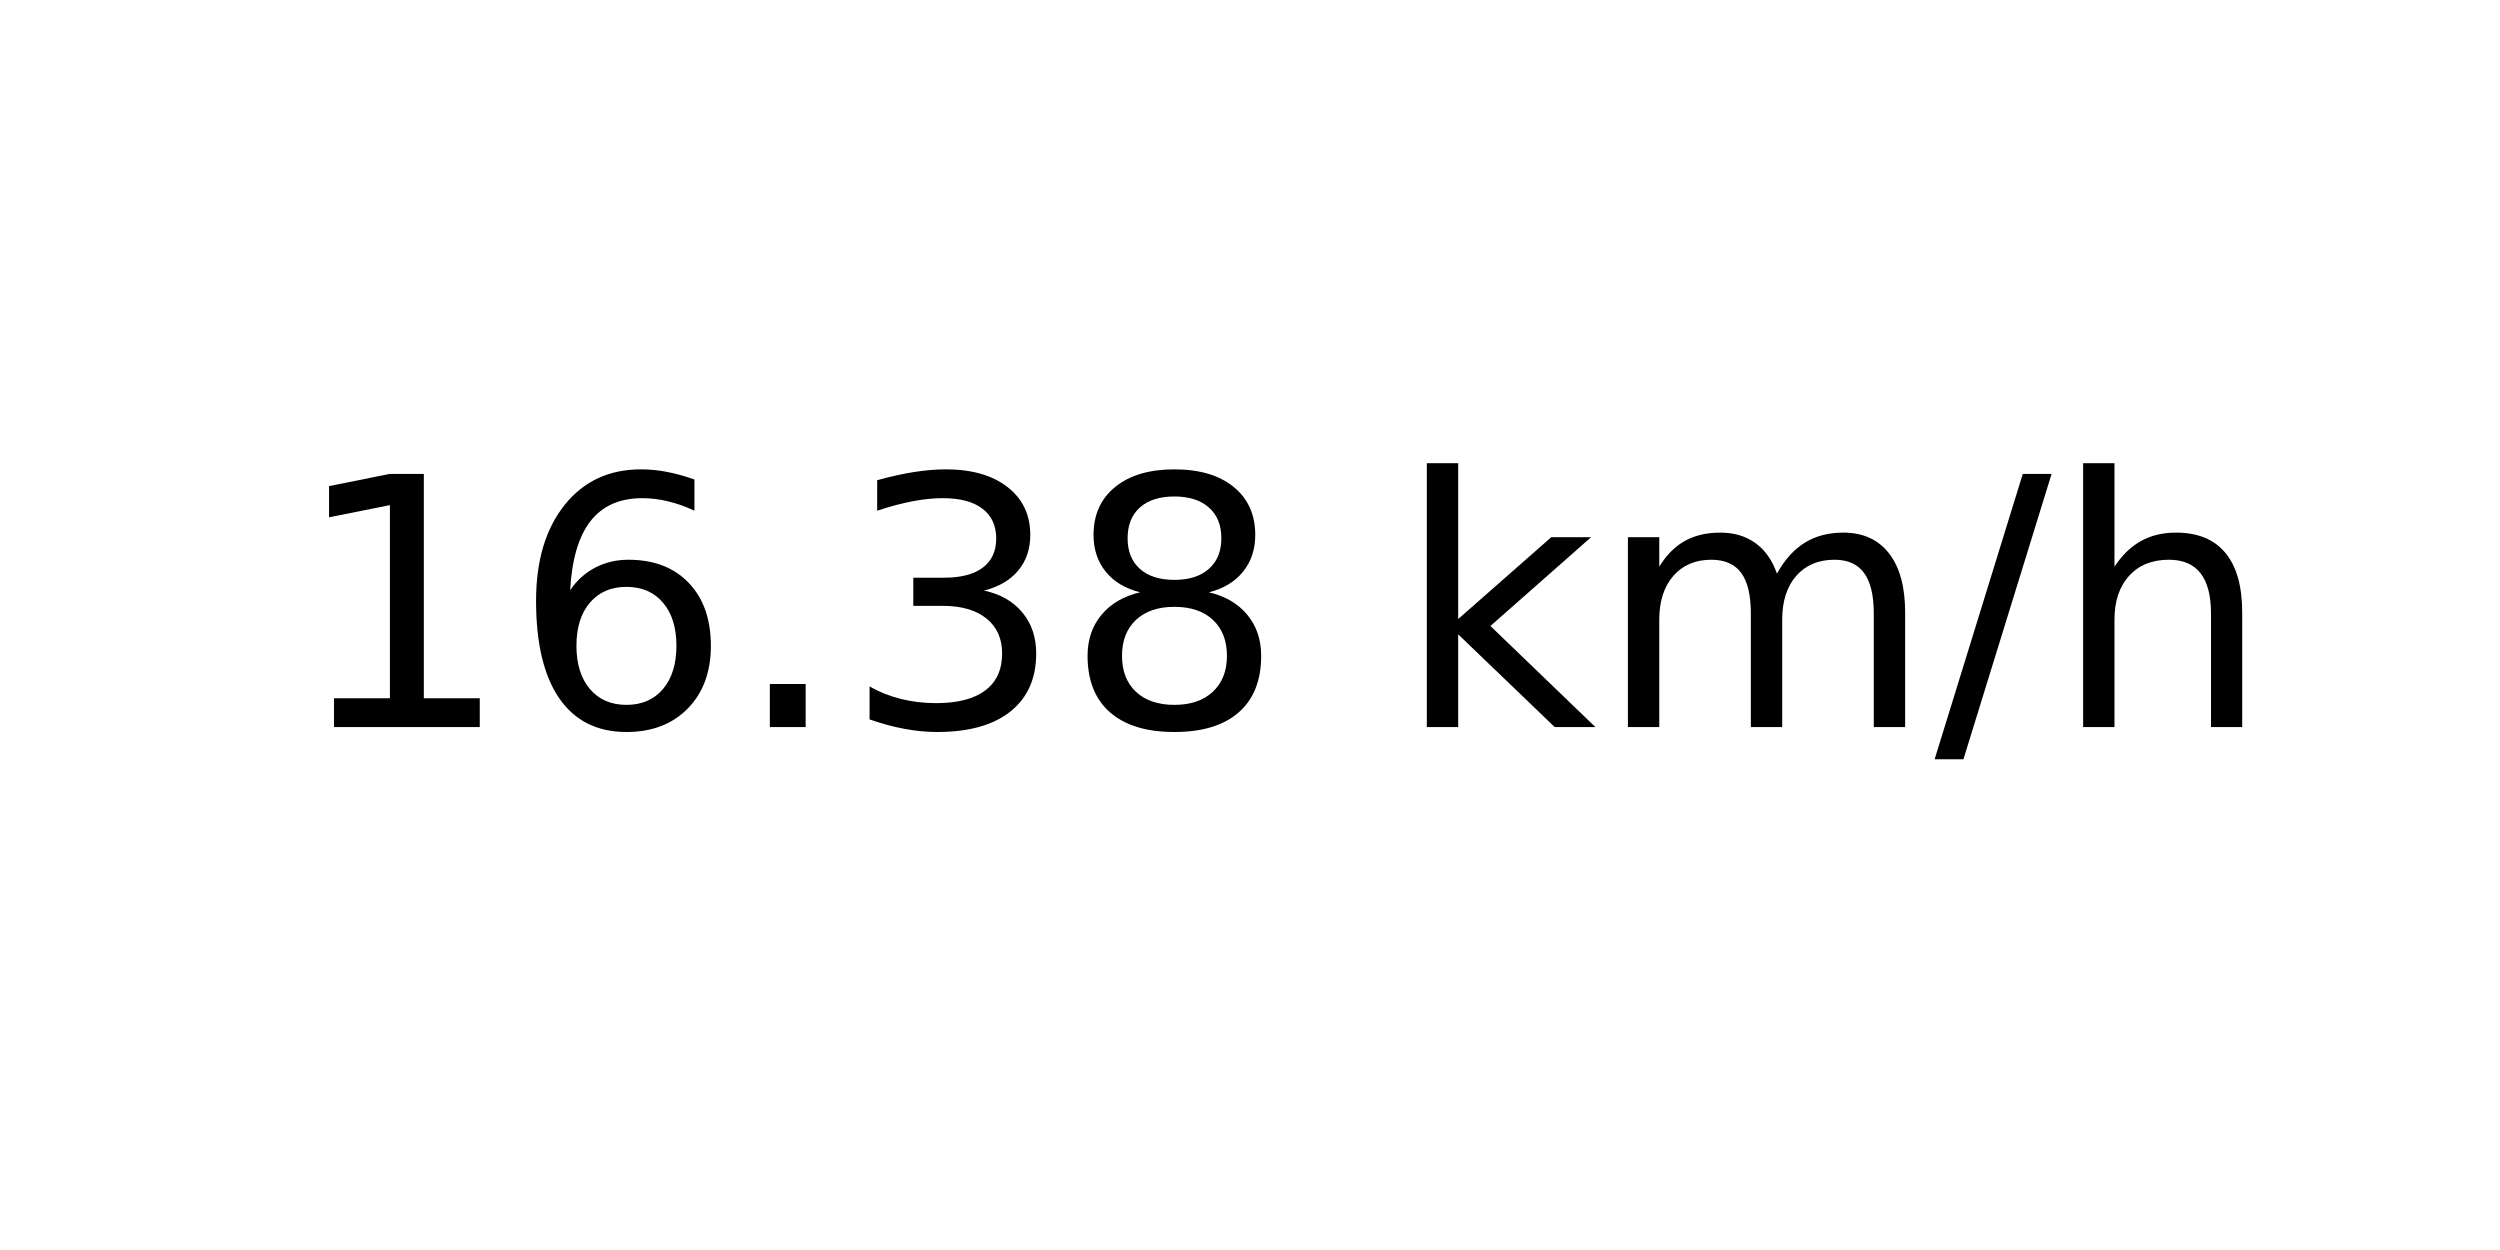
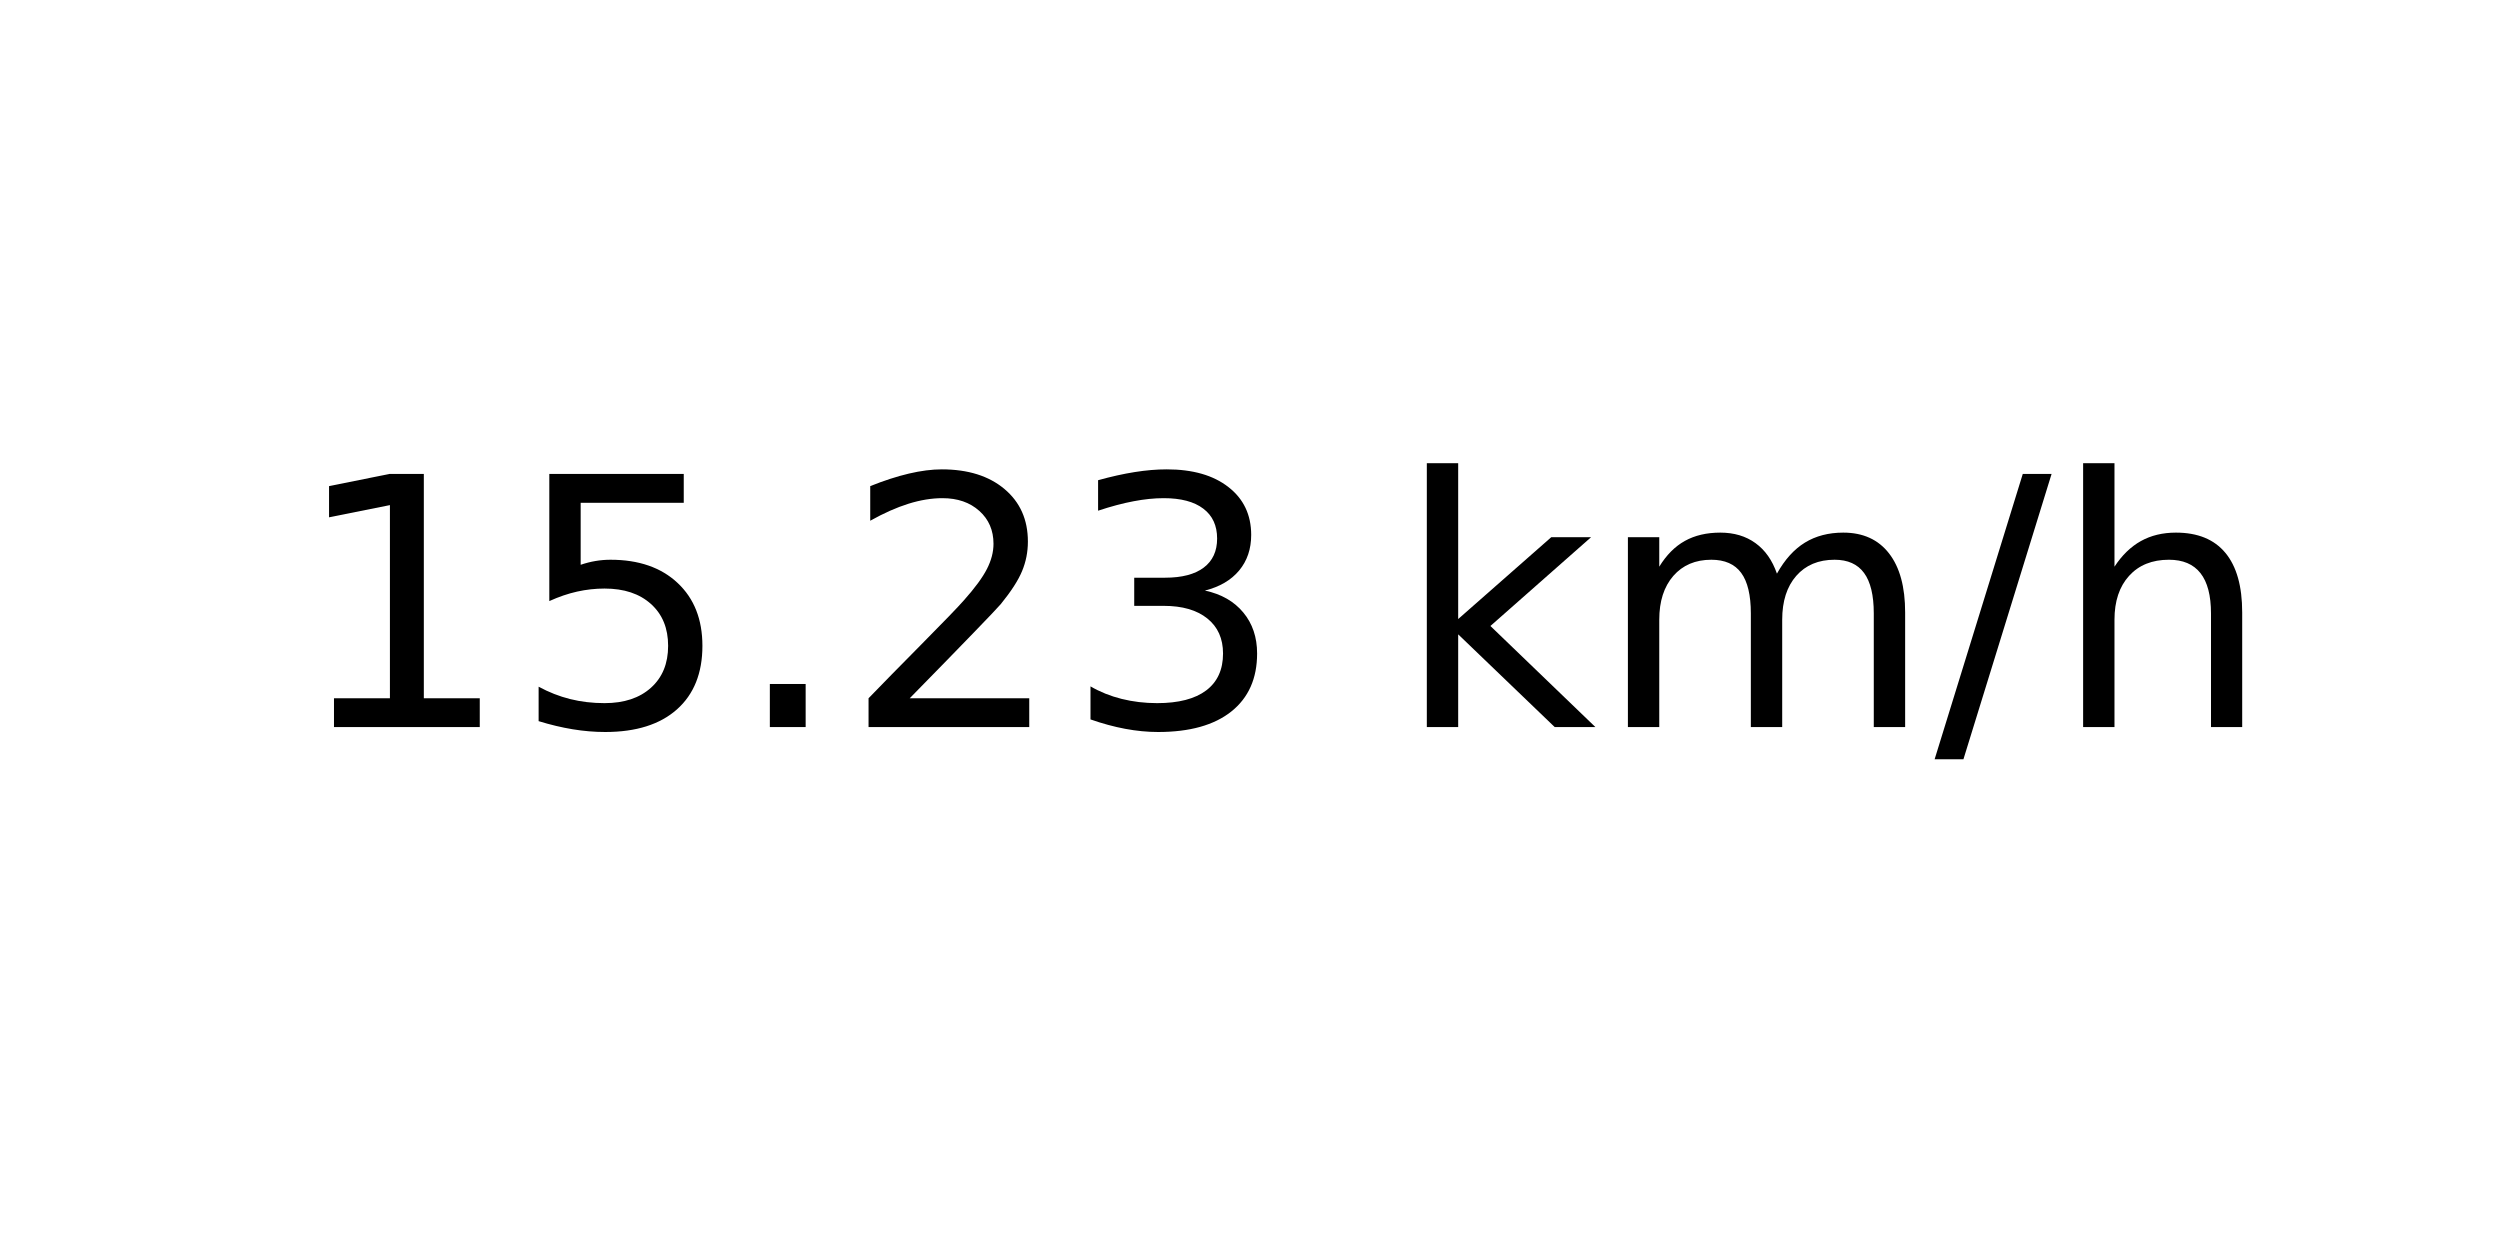
<svg xmlns="http://www.w3.org/2000/svg" xmlns:xlink="http://www.w3.org/1999/xlink" width="72pt" height="36pt" viewBox="0 0 72 36" version="1.1">
  <defs>
    <style type="text/css">*{stroke-linejoin: round; stroke-linecap: butt}</style>
  </defs>
  <g id="figure_1">
    <g id="axes_1">
      <g id="text_1">
        <g transform="translate(8.378125 20.93937) scale(0.1 -0.1)">
          <defs>
            <path id="DejaVuSans-31" d="M 794 531  L 1825 531  L 1825 4091  L 703 3866  L 703 4441  L 1819 4666  L 2450 4666  L 2450 531  L 3481 531  L 3481 0  L 794 0  L 794 531  z " transform="scale(0.015625)" />
-             <path id="DejaVuSans-36" d="M 2113 2584  Q 1688 2584 1439 2293  Q 1191 2003 1191 1497  Q 1191 994 1439 701  Q 1688 409 2113 409  Q 2538 409 2786 701  Q 3034 994 3034 1497  Q 3034 2003 2786 2293  Q 2538 2584 2113 2584  z M 3366 4563  L 3366 3988  Q 3128 4100 2886 4159  Q 2644 4219 2406 4219  Q 1781 4219 1451 3797  Q 1122 3375 1075 2522  Q 1259 2794 1537 2939  Q 1816 3084 2150 3084  Q 2853 3084 3261 2657  Q 3669 2231 3669 1497  Q 3669 778 3244 343  Q 2819 -91 2113 -91  Q 1303 -91 875 529  Q 447 1150 447 2328  Q 447 3434 972 4092  Q 1497 4750 2381 4750  Q 2619 4750 2861 4703  Q 3103 4656 3366 4563  z " transform="scale(0.015625)" />
+             <path id="DejaVuSans-35" d="M 691 4666  L 3169 4666  L 3169 4134  L 1269 4134  L 1269 2991  Q 1406 3038 1543 3061  Q 1681 3084 1819 3084  Q 2600 3084 3056 2656  Q 3513 2228 3513 1497  Q 3513 744 3044 326  Q 2575 -91 1722 -91  Q 1428 -91 1123 -41  Q 819 9 494 109  L 494 744  Q 775 591 1075 516  Q 1375 441 1709 441  Q 2250 441 2565 725  Q 2881 1009 2881 1497  Q 2881 1984 2565 2268  Q 2250 2553 1709 2553  Q 1456 2553 1204 2497  Q 953 2441 691 2322  L 691 4666  z " transform="scale(0.015625)" />
            <path id="DejaVuSans-2e" d="M 684 794  L 1344 794  L 1344 0  L 684 0  L 684 794  z " transform="scale(0.015625)" />
+             <path id="DejaVuSans-32" d="M 1228 531  L 3431 531  L 3431 0  L 469 0  L 469 531  Q 828 903 1448 1529  Q 2069 2156 2228 2338  Q 2531 2678 2651 2914  Q 2772 3150 2772 3378  Q 2772 3750 2511 3984  Q 2250 4219 1831 4219  Q 1534 4219 1204 4116  Q 875 4013 500 3803  L 500 4441  Q 881 4594 1212 4672  Q 1544 4750 1819 4750  Q 2544 4750 2975 4387  Q 3406 4025 3406 3419  Q 3406 3131 3298 2873  Q 3191 2616 2906 2266  Q 2828 2175 2409 1742  Q 1991 1309 1228 531  z " transform="scale(0.015625)" />
            <path id="DejaVuSans-33" d="M 2597 2516  Q 3050 2419 3304 2112  Q 3559 1806 3559 1356  Q 3559 666 3084 287  Q 2609 -91 1734 -91  Q 1441 -91 1130 -33  Q 819 25 488 141  L 488 750  Q 750 597 1062 519  Q 1375 441 1716 441  Q 2309 441 2620 675  Q 2931 909 2931 1356  Q 2931 1769 2642 2001  Q 2353 2234 1838 2234  L 1294 2234  L 1294 2753  L 1863 2753  Q 2328 2753 2575 2939  Q 2822 3125 2822 3475  Q 2822 3834 2567 4026  Q 2313 4219 1838 4219  Q 1578 4219 1281 4162  Q 984 4106 628 3988  L 628 4550  Q 988 4650 1302 4700  Q 1616 4750 1894 4750  Q 2613 4750 3031 4423  Q 3450 4097 3450 3541  Q 3450 3153 3228 2886  Q 3006 2619 2597 2516  z " transform="scale(0.015625)" />
-             <path id="DejaVuSans-38" d="M 2034 2216  Q 1584 2216 1326 1975  Q 1069 1734 1069 1313  Q 1069 891 1326 650  Q 1584 409 2034 409  Q 2484 409 2743 651  Q 3003 894 3003 1313  Q 3003 1734 2745 1975  Q 2488 2216 2034 2216  z M 1403 2484  Q 997 2584 770 2862  Q 544 3141 544 3541  Q 544 4100 942 4425  Q 1341 4750 2034 4750  Q 2731 4750 3128 4425  Q 3525 4100 3525 3541  Q 3525 3141 3298 2862  Q 3072 2584 2669 2484  Q 3125 2378 3379 2068  Q 3634 1759 3634 1313  Q 3634 634 3220 271  Q 2806 -91 2034 -91  Q 1263 -91 848 271  Q 434 634 434 1313  Q 434 1759 690 2068  Q 947 2378 1403 2484  z M 1172 3481  Q 1172 3119 1398 2916  Q 1625 2713 2034 2713  Q 2441 2713 2670 2916  Q 2900 3119 2900 3481  Q 2900 3844 2670 4047  Q 2441 4250 2034 4250  Q 1625 4250 1398 4047  Q 1172 3844 1172 3481  z " transform="scale(0.015625)" />
            <path id="DejaVuSans-20" transform="scale(0.015625)" />
            <path id="DejaVuSans-6b" d="M 581 4863  L 1159 4863  L 1159 1991  L 2875 3500  L 3609 3500  L 1753 1863  L 3688 0  L 2938 0  L 1159 1709  L 1159 0  L 581 0  L 581 4863  z " transform="scale(0.015625)" />
            <path id="DejaVuSans-6d" d="M 3328 2828  Q 3544 3216 3844 3400  Q 4144 3584 4550 3584  Q 5097 3584 5394 3201  Q 5691 2819 5691 2113  L 5691 0  L 5113 0  L 5113 2094  Q 5113 2597 4934 2840  Q 4756 3084 4391 3084  Q 3944 3084 3684 2787  Q 3425 2491 3425 1978  L 3425 0  L 2847 0  L 2847 2094  Q 2847 2600 2669 2842  Q 2491 3084 2119 3084  Q 1678 3084 1418 2786  Q 1159 2488 1159 1978  L 1159 0  L 581 0  L 581 3500  L 1159 3500  L 1159 2956  Q 1356 3278 1631 3431  Q 1906 3584 2284 3584  Q 2666 3584 2933 3390  Q 3200 3197 3328 2828  z " transform="scale(0.015625)" />
            <path id="DejaVuSans-2f" d="M 1625 4666  L 2156 4666  L 531 -594  L 0 -594  L 1625 4666  z " transform="scale(0.015625)" />
            <path id="DejaVuSans-68" d="M 3513 2113  L 3513 0  L 2938 0  L 2938 2094  Q 2938 2591 2744 2837  Q 2550 3084 2163 3084  Q 1697 3084 1428 2787  Q 1159 2491 1159 1978  L 1159 0  L 581 0  L 581 4863  L 1159 4863  L 1159 2956  Q 1366 3272 1645 3428  Q 1925 3584 2291 3584  Q 2894 3584 3203 3211  Q 3513 2838 3513 2113  z " transform="scale(0.015625)" />
          </defs>
          <use xlink:href="#DejaVuSans-31" />
-           <use xlink:href="#DejaVuSans-36" x="63.623" />
+           <use xlink:href="#DejaVuSans-35" x="63.623" />
          <use xlink:href="#DejaVuSans-2e" x="127.246" />
-           <use xlink:href="#DejaVuSans-33" x="159.033" />
-           <use xlink:href="#DejaVuSans-38" x="222.656" />
+           <use xlink:href="#DejaVuSans-32" x="159.033" />
+           <use xlink:href="#DejaVuSans-33" x="222.656" />
          <use xlink:href="#DejaVuSans-20" x="286.279" />
          <use xlink:href="#DejaVuSans-6b" x="318.066" />
          <use xlink:href="#DejaVuSans-6d" x="375.977" />
          <use xlink:href="#DejaVuSans-2f" x="473.389" />
          <use xlink:href="#DejaVuSans-68" x="507.08" />
        </g>
      </g>
    </g>
  </g>
</svg>
